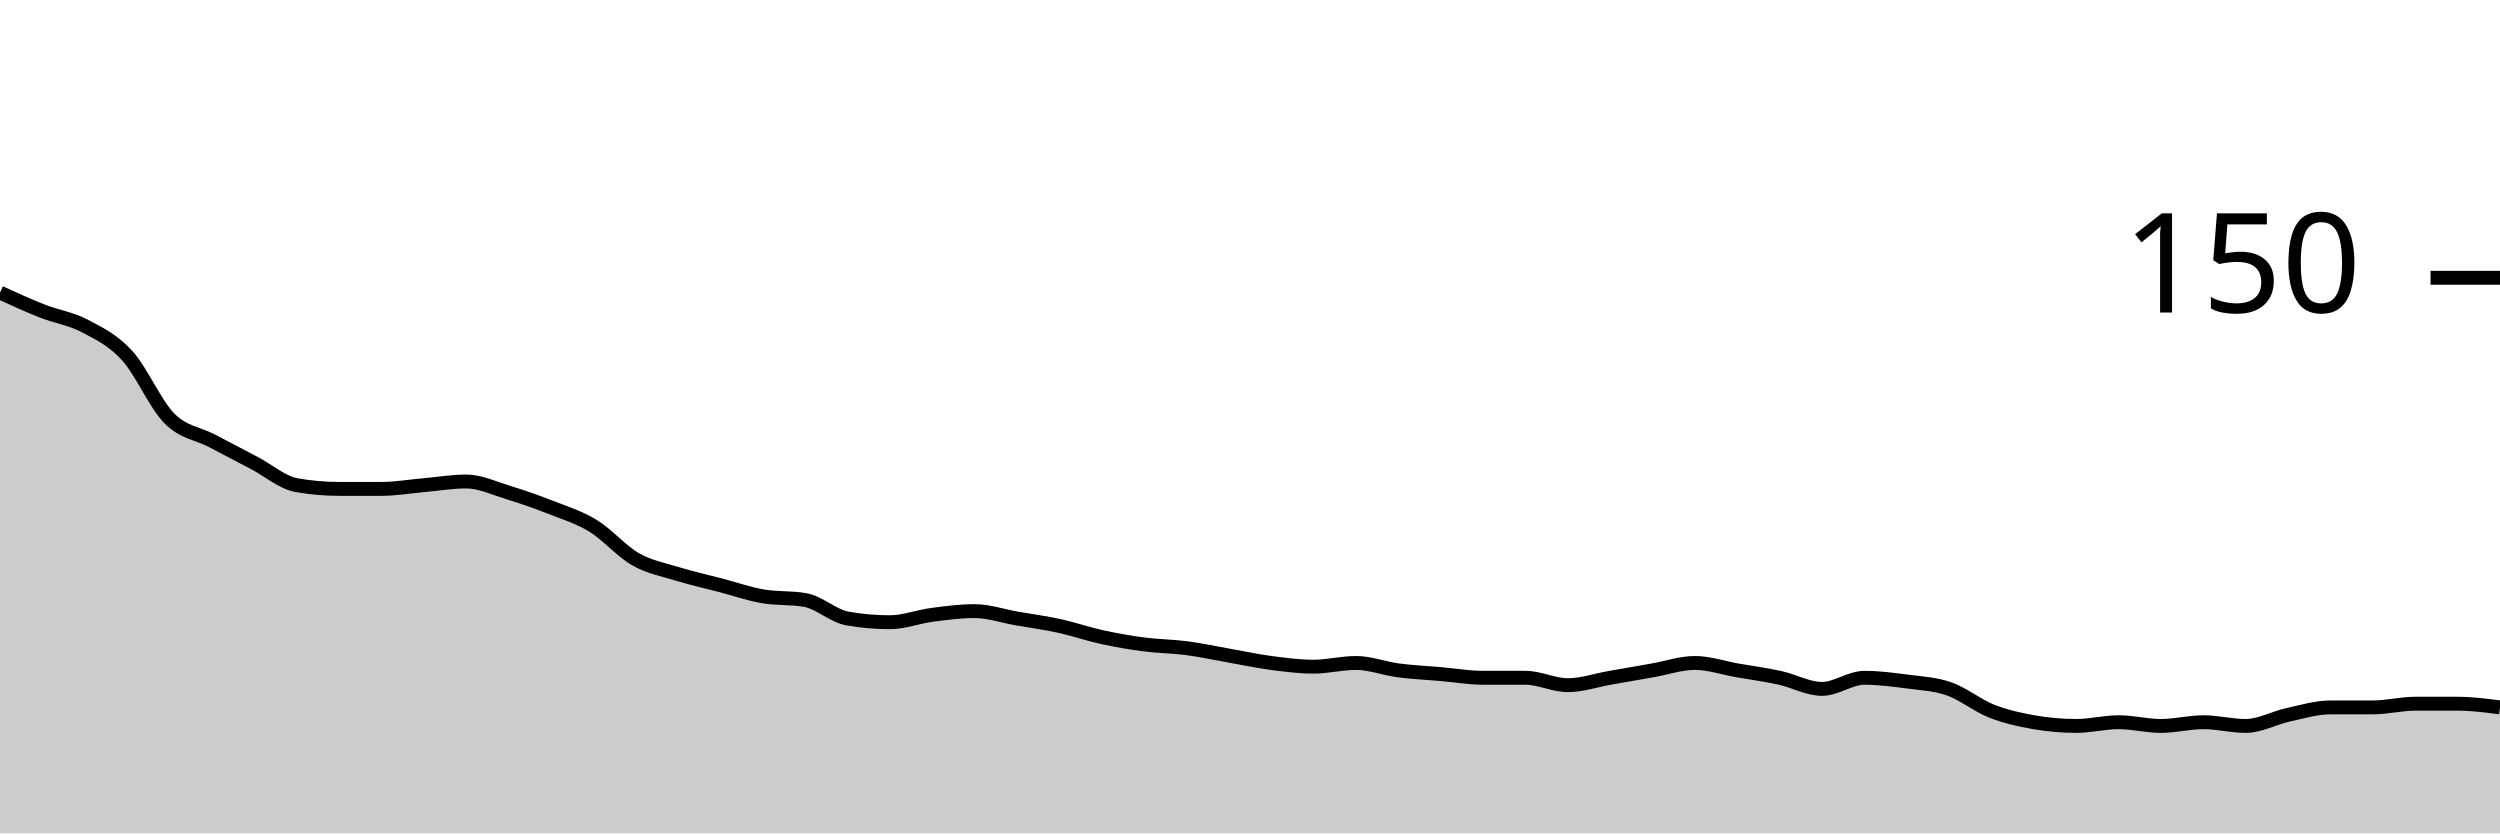
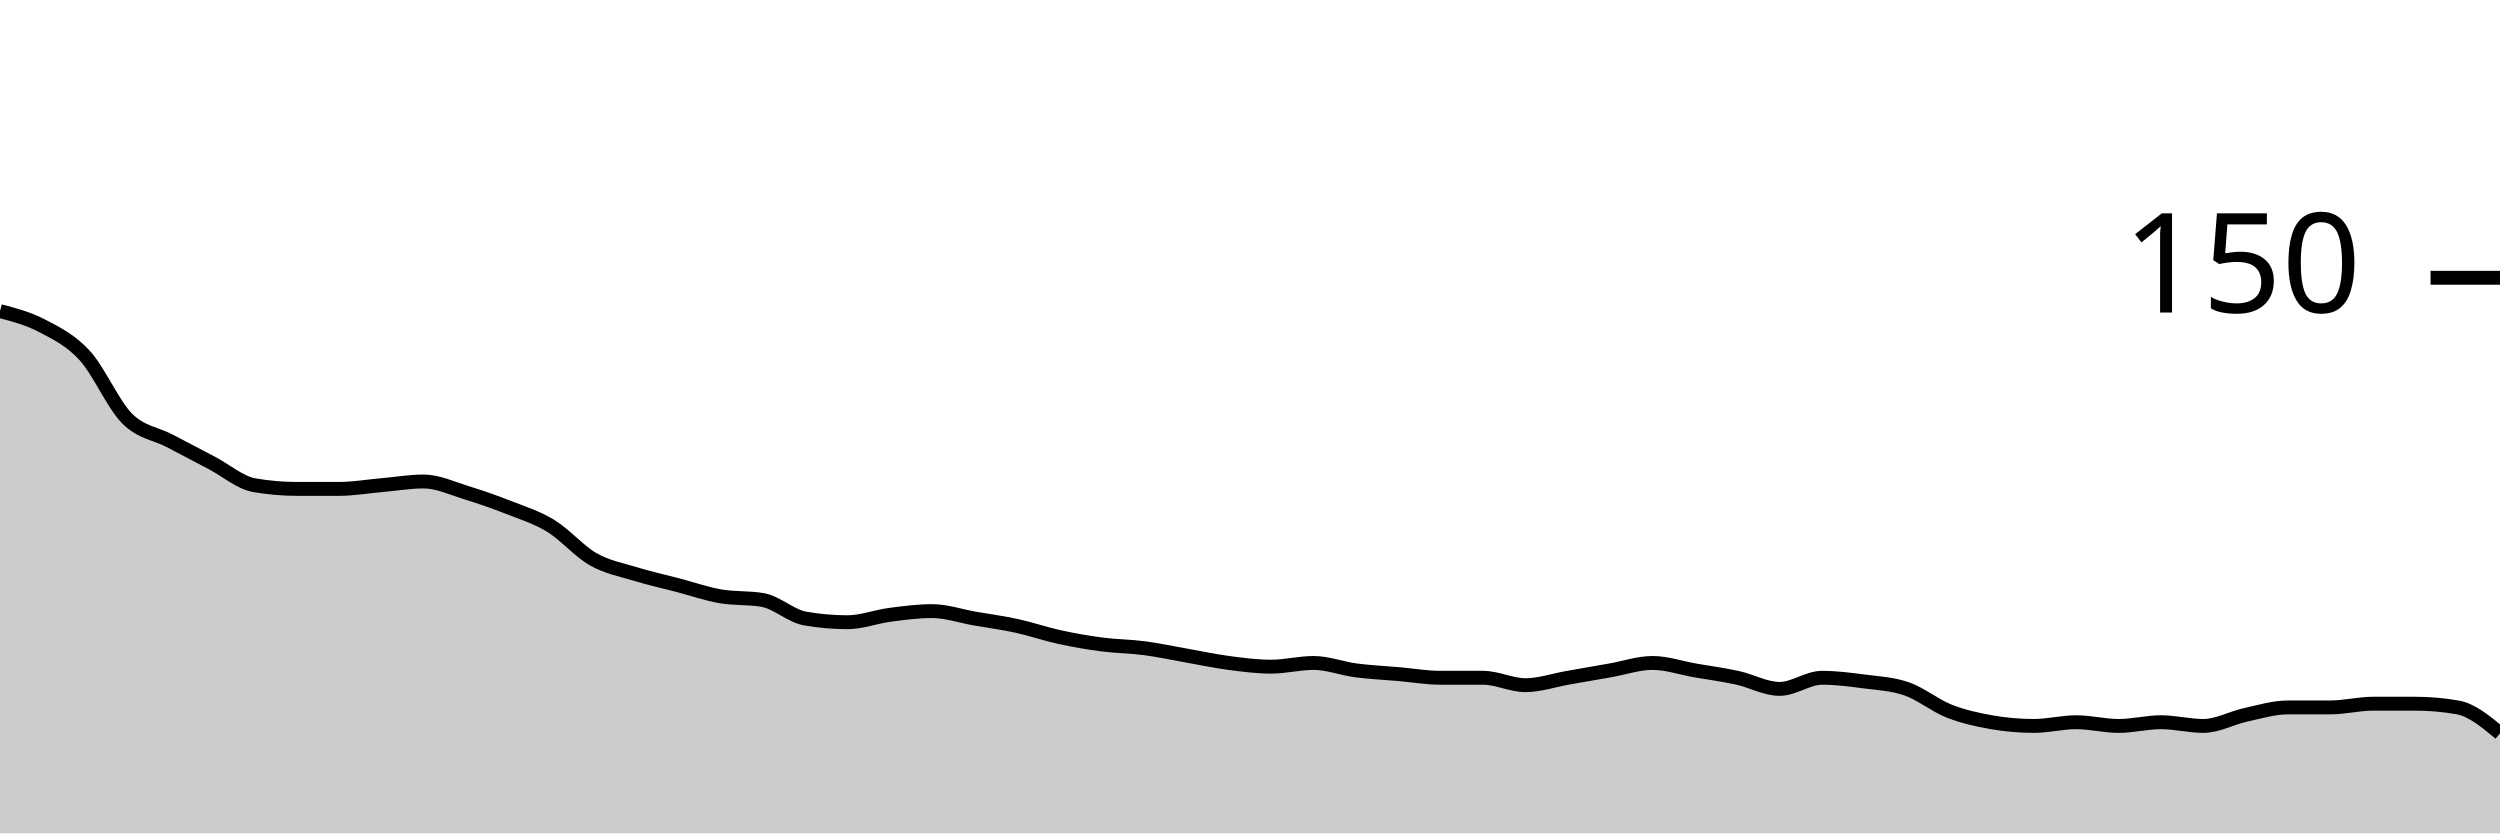
<svg xmlns="http://www.w3.org/2000/svg" viewBox="0 0 180 60">
  <g transform="translate(0,20)">
-     <path class="area" fill="rgba(0, 0, 0, 0.2)" d="M0,1.067C1.017,1.533,2.034,2,3.051,2.4C4.068,2.8,5.085,2.933,6.102,3.467C7.119,4,8.136,4.489,9.153,5.6C10.169,6.711,11.186,9.111,12.203,10.133C13.22,11.156,14.237,11.2,15.254,11.733C16.271,12.267,17.288,12.8,18.305,13.333C19.322,13.867,20.339,14.756,21.356,14.933C22.373,15.111,23.39,15.2,24.407,15.2C25.424,15.2,26.441,15.2,27.458,15.2C28.475,15.2,29.492,15.022,30.508,14.933C31.525,14.844,32.542,14.667,33.559,14.667C34.576,14.667,35.593,15.156,36.61,15.467C37.627,15.778,38.644,16.133,39.661,16.533C40.678,16.933,41.695,17.244,42.712,17.867C43.729,18.489,44.746,19.689,45.763,20.267C46.78,20.844,47.797,21.022,48.814,21.333C49.831,21.644,50.847,21.867,51.864,22.133C52.881,22.4,53.898,22.756,54.915,22.933C55.932,23.111,56.949,23.022,57.966,23.2C58.983,23.378,60,24.356,61.017,24.533C62.034,24.711,63.051,24.8,64.068,24.8C65.085,24.8,66.102,24.4,67.119,24.267C68.136,24.133,69.153,24,70.169,24C71.186,24,72.203,24.356,73.22,24.533C74.237,24.711,75.254,24.844,76.271,25.067C77.288,25.289,78.305,25.644,79.322,25.867C80.339,26.089,81.356,26.267,82.373,26.4C83.39,26.533,84.407,26.533,85.424,26.667C86.441,26.8,87.458,27.022,88.475,27.2C89.492,27.378,90.508,27.6,91.525,27.733C92.542,27.867,93.559,28,94.576,28C95.593,28,96.61,27.733,97.627,27.733C98.644,27.733,99.661,28.133,100.678,28.267C101.695,28.4,102.712,28.444,103.729,28.533C104.746,28.622,105.763,28.8,106.78,28.8C107.797,28.8,108.814,28.8,109.831,28.8C110.847,28.8,111.864,29.333,112.881,29.333C113.898,29.333,114.915,28.978,115.932,28.8C116.949,28.622,117.966,28.444,118.983,28.267C120,28.089,121.017,27.733,122.034,27.733C123.051,27.733,124.068,28.089,125.085,28.267C126.102,28.444,127.119,28.578,128.136,28.8C129.153,29.022,130.169,29.6,131.186,29.6C132.203,29.6,133.22,28.8,134.237,28.8C135.254,28.8,136.271,28.933,137.288,29.067C138.305,29.2,139.322,29.244,140.339,29.6C141.356,29.956,142.373,30.8,143.39,31.2C144.407,31.6,145.424,31.822,146.441,32C147.458,32.178,148.475,32.267,149.492,32.267C150.508,32.267,151.525,32,152.542,32C153.559,32,154.576,32.267,155.593,32.267C156.61,32.267,157.627,32,158.644,32C159.661,32,160.678,32.267,161.695,32.267C162.712,32.267,163.729,31.689,164.746,31.467C165.763,31.244,166.78,30.933,167.797,30.933C168.814,30.933,169.831,30.933,170.847,30.933C171.864,30.933,172.881,30.667,173.898,30.667C174.915,30.667,175.932,30.667,176.949,30.667C177.966,30.667,178.983,30.8,180,30.933L180,40C178.983,40,177.966,40,176.949,40C175.932,40,174.915,40,173.898,40C172.881,40,171.864,40,170.847,40C169.831,40,168.814,40,167.797,40C166.78,40,165.763,40,164.746,40C163.729,40,162.712,40,161.695,40C160.678,40,159.661,40,158.644,40C157.627,40,156.61,40,155.593,40C154.576,40,153.559,40,152.542,40C151.525,40,150.508,40,149.492,40C148.475,40,147.458,40,146.441,40C145.424,40,144.407,40,143.39,40C142.373,40,141.356,40,140.339,40C139.322,40,138.305,40,137.288,40C136.271,40,135.254,40,134.237,40C133.22,40,132.203,40,131.186,40C130.169,40,129.153,40,128.136,40C127.119,40,126.102,40,125.085,40C124.068,40,123.051,40,122.034,40C121.017,40,120,40,118.983,40C117.966,40,116.949,40,115.932,40C114.915,40,113.898,40,112.881,40C111.864,40,110.847,40,109.831,40C108.814,40,107.797,40,106.78,40C105.763,40,104.746,40,103.729,40C102.712,40,101.695,40,100.678,40C99.661,40,98.644,40,97.627,40C96.61,40,95.593,40,94.576,40C93.559,40,92.542,40,91.525,40C90.508,40,89.492,40,88.475,40C87.458,40,86.441,40,85.424,40C84.407,40,83.39,40,82.373,40C81.356,40,80.339,40,79.322,40C78.305,40,77.288,40,76.271,40C75.254,40,74.237,40,73.22,40C72.203,40,71.186,40,70.169,40C69.153,40,68.136,40,67.119,40C66.102,40,65.085,40,64.068,40C63.051,40,62.034,40,61.017,40C60,40,58.983,40,57.966,40C56.949,40,55.932,40,54.915,40C53.898,40,52.881,40,51.864,40C50.847,40,49.831,40,48.814,40C47.797,40,46.78,40,45.763,40C44.746,40,43.729,40,42.712,40C41.695,40,40.678,40,39.661,40C38.644,40,37.627,40,36.61,40C35.593,40,34.576,40,33.559,40C32.542,40,31.525,40,30.508,40C29.492,40,28.475,40,27.458,40C26.441,40,25.424,40,24.407,40C23.39,40,22.373,40,21.356,40C20.339,40,19.322,40,18.305,40C17.288,40,16.271,40,15.254,40C14.237,40,13.22,40,12.203,40C11.186,40,10.169,40,9.153,40C8.136,40,7.119,40,6.102,40C5.085,40,4.068,40,3.051,40C2.034,40,1.017,40,0,40Z" />
-     <path class="line" stroke="black" fill="none" d="M0,1.067C1.017,1.533,2.034,2,3.051,2.4C4.068,2.8,5.085,2.933,6.102,3.467C7.119,4,8.136,4.489,9.153,5.6C10.169,6.711,11.186,9.111,12.203,10.133C13.22,11.156,14.237,11.2,15.254,11.733C16.271,12.267,17.288,12.8,18.305,13.333C19.322,13.867,20.339,14.756,21.356,14.933C22.373,15.111,23.39,15.2,24.407,15.2C25.424,15.2,26.441,15.2,27.458,15.2C28.475,15.2,29.492,15.022,30.508,14.933C31.525,14.844,32.542,14.667,33.559,14.667C34.576,14.667,35.593,15.156,36.61,15.467C37.627,15.778,38.644,16.133,39.661,16.533C40.678,16.933,41.695,17.244,42.712,17.867C43.729,18.489,44.746,19.689,45.763,20.267C46.78,20.844,47.797,21.022,48.814,21.333C49.831,21.644,50.847,21.867,51.864,22.133C52.881,22.4,53.898,22.756,54.915,22.933C55.932,23.111,56.949,23.022,57.966,23.2C58.983,23.378,60,24.356,61.017,24.533C62.034,24.711,63.051,24.8,64.068,24.8C65.085,24.8,66.102,24.4,67.119,24.267C68.136,24.133,69.153,24,70.169,24C71.186,24,72.203,24.356,73.22,24.533C74.237,24.711,75.254,24.844,76.271,25.067C77.288,25.289,78.305,25.644,79.322,25.867C80.339,26.089,81.356,26.267,82.373,26.4C83.39,26.533,84.407,26.533,85.424,26.667C86.441,26.8,87.458,27.022,88.475,27.2C89.492,27.378,90.508,27.6,91.525,27.733C92.542,27.867,93.559,28,94.576,28C95.593,28,96.61,27.733,97.627,27.733C98.644,27.733,99.661,28.133,100.678,28.267C101.695,28.4,102.712,28.444,103.729,28.533C104.746,28.622,105.763,28.8,106.78,28.8C107.797,28.8,108.814,28.8,109.831,28.8C110.847,28.8,111.864,29.333,112.881,29.333C113.898,29.333,114.915,28.978,115.932,28.8C116.949,28.622,117.966,28.444,118.983,28.267C120,28.089,121.017,27.733,122.034,27.733C123.051,27.733,124.068,28.089,125.085,28.267C126.102,28.444,127.119,28.578,128.136,28.8C129.153,29.022,130.169,29.6,131.186,29.6C132.203,29.6,133.22,28.8,134.237,28.8C135.254,28.8,136.271,28.933,137.288,29.067C138.305,29.2,139.322,29.244,140.339,29.6C141.356,29.956,142.373,30.8,143.39,31.2C144.407,31.6,145.424,31.822,146.441,32C147.458,32.178,148.475,32.267,149.492,32.267C150.508,32.267,151.525,32,152.542,32C153.559,32,154.576,32.267,155.593,32.267C156.61,32.267,157.627,32,158.644,32C159.661,32,160.678,32.267,161.695,32.267C162.712,32.267,163.729,31.689,164.746,31.467C165.763,31.244,166.78,30.933,167.797,30.933C168.814,30.933,169.831,30.933,170.847,30.933C171.864,30.933,172.881,30.667,173.898,30.667C174.915,30.667,175.932,30.667,176.949,30.667C177.966,30.667,178.983,30.8,180,30.933" />
+     <path class="area" fill="rgba(0, 0, 0, 0.2)" d="M0,2.4C1.017,2.667,2.034,2.933,3.051,3.467C4.068,4,5.085,4.489,6.102,5.6C7.119,6.711,8.136,9.111,9.153,10.133C10.169,11.156,11.186,11.2,12.203,11.733C13.22,12.267,14.237,12.8,15.254,13.333C16.271,13.867,17.288,14.756,18.305,14.933C19.322,15.111,20.339,15.2,21.356,15.2C22.373,15.2,23.39,15.2,24.407,15.2C25.424,15.2,26.441,15.022,27.458,14.933C28.475,14.844,29.492,14.667,30.508,14.667C31.525,14.667,32.542,15.156,33.559,15.467C34.576,15.778,35.593,16.133,36.61,16.533C37.627,16.933,38.644,17.244,39.661,17.867C40.678,18.489,41.695,19.689,42.712,20.267C43.729,20.844,44.746,21.022,45.763,21.333C46.78,21.644,47.797,21.867,48.814,22.133C49.831,22.4,50.847,22.756,51.864,22.933C52.881,23.111,53.898,23.022,54.915,23.2C55.932,23.378,56.949,24.356,57.966,24.533C58.983,24.711,60,24.8,61.017,24.8C62.034,24.8,63.051,24.4,64.068,24.267C65.085,24.133,66.102,24,67.119,24C68.136,24,69.153,24.356,70.169,24.533C71.186,24.711,72.203,24.844,73.22,25.067C74.237,25.289,75.254,25.644,76.271,25.867C77.288,26.089,78.305,26.267,79.322,26.4C80.339,26.533,81.356,26.533,82.373,26.667C83.39,26.8,84.407,27.022,85.424,27.2C86.441,27.378,87.458,27.6,88.475,27.733C89.492,27.867,90.508,28,91.525,28C92.542,28,93.559,27.733,94.576,27.733C95.593,27.733,96.61,28.133,97.627,28.267C98.644,28.4,99.661,28.444,100.678,28.533C101.695,28.622,102.712,28.8,103.729,28.8C104.746,28.8,105.763,28.8,106.78,28.8C107.797,28.8,108.814,29.333,109.831,29.333C110.847,29.333,111.864,28.978,112.881,28.8C113.898,28.622,114.915,28.444,115.932,28.267C116.949,28.089,117.966,27.733,118.983,27.733C120,27.733,121.017,28.089,122.034,28.267C123.051,28.444,124.068,28.578,125.085,28.8C126.102,29.022,127.119,29.6,128.136,29.6C129.153,29.6,130.169,28.8,131.186,28.8C132.203,28.8,133.22,28.933,134.237,29.067C135.254,29.2,136.271,29.244,137.288,29.6C138.305,29.956,139.322,30.8,140.339,31.2C141.356,31.6,142.373,31.822,143.39,32C144.407,32.178,145.424,32.267,146.441,32.267C147.458,32.267,148.475,32,149.492,32C150.508,32,151.525,32.267,152.542,32.267C153.559,32.267,154.576,32,155.593,32C156.61,32,157.627,32.267,158.644,32.267C159.661,32.267,160.678,31.689,161.695,31.467C162.712,31.244,163.729,30.933,164.746,30.933C165.763,30.933,166.78,30.933,167.797,30.933C168.814,30.933,169.831,30.667,170.847,30.667C171.864,30.667,172.881,30.667,173.898,30.667C174.915,30.667,175.932,30.756,176.949,30.933C177.966,31.111,178.983,31.956,180,32.8L180,40C178.983,40,177.966,40,176.949,40C175.932,40,174.915,40,173.898,40C172.881,40,171.864,40,170.847,40C169.831,40,168.814,40,167.797,40C166.78,40,165.763,40,164.746,40C163.729,40,162.712,40,161.695,40C160.678,40,159.661,40,158.644,40C157.627,40,156.61,40,155.593,40C154.576,40,153.559,40,152.542,40C151.525,40,150.508,40,149.492,40C148.475,40,147.458,40,146.441,40C145.424,40,144.407,40,143.39,40C142.373,40,141.356,40,140.339,40C139.322,40,138.305,40,137.288,40C136.271,40,135.254,40,134.237,40C133.22,40,132.203,40,131.186,40C130.169,40,129.153,40,128.136,40C127.119,40,126.102,40,125.085,40C124.068,40,123.051,40,122.034,40C121.017,40,120,40,118.983,40C117.966,40,116.949,40,115.932,40C114.915,40,113.898,40,112.881,40C111.864,40,110.847,40,109.831,40C108.814,40,107.797,40,106.78,40C105.763,40,104.746,40,103.729,40C102.712,40,101.695,40,100.678,40C99.661,40,98.644,40,97.627,40C96.61,40,95.593,40,94.576,40C93.559,40,92.542,40,91.525,40C90.508,40,89.492,40,88.475,40C87.458,40,86.441,40,85.424,40C84.407,40,83.39,40,82.373,40C81.356,40,80.339,40,79.322,40C78.305,40,77.288,40,76.271,40C75.254,40,74.237,40,73.22,40C72.203,40,71.186,40,70.169,40C69.153,40,68.136,40,67.119,40C66.102,40,65.085,40,64.068,40C63.051,40,62.034,40,61.017,40C60,40,58.983,40,57.966,40C56.949,40,55.932,40,54.915,40C53.898,40,52.881,40,51.864,40C50.847,40,49.831,40,48.814,40C47.797,40,46.78,40,45.763,40C44.746,40,43.729,40,42.712,40C41.695,40,40.678,40,39.661,40C38.644,40,37.627,40,36.61,40C35.593,40,34.576,40,33.559,40C32.542,40,31.525,40,30.508,40C29.492,40,28.475,40,27.458,40C26.441,40,25.424,40,24.407,40C23.39,40,22.373,40,21.356,40C20.339,40,19.322,40,18.305,40C17.288,40,16.271,40,15.254,40C14.237,40,13.22,40,12.203,40C11.186,40,10.169,40,9.153,40C8.136,40,7.119,40,6.102,40C5.085,40,4.068,40,3.051,40C2.034,40,1.017,40,0,40Z" />
+     <path class="line" stroke="black" fill="none" d="M0,2.4C1.017,2.667,2.034,2.933,3.051,3.467C4.068,4,5.085,4.489,6.102,5.6C7.119,6.711,8.136,9.111,9.153,10.133C10.169,11.156,11.186,11.2,12.203,11.733C13.22,12.267,14.237,12.8,15.254,13.333C16.271,13.867,17.288,14.756,18.305,14.933C19.322,15.111,20.339,15.2,21.356,15.2C22.373,15.2,23.39,15.2,24.407,15.2C25.424,15.2,26.441,15.022,27.458,14.933C28.475,14.844,29.492,14.667,30.508,14.667C31.525,14.667,32.542,15.156,33.559,15.467C34.576,15.778,35.593,16.133,36.61,16.533C37.627,16.933,38.644,17.244,39.661,17.867C40.678,18.489,41.695,19.689,42.712,20.267C43.729,20.844,44.746,21.022,45.763,21.333C46.78,21.644,47.797,21.867,48.814,22.133C49.831,22.4,50.847,22.756,51.864,22.933C52.881,23.111,53.898,23.022,54.915,23.2C55.932,23.378,56.949,24.356,57.966,24.533C58.983,24.711,60,24.8,61.017,24.8C62.034,24.8,63.051,24.4,64.068,24.267C65.085,24.133,66.102,24,67.119,24C68.136,24,69.153,24.356,70.169,24.533C71.186,24.711,72.203,24.844,73.22,25.067C74.237,25.289,75.254,25.644,76.271,25.867C77.288,26.089,78.305,26.267,79.322,26.4C80.339,26.533,81.356,26.533,82.373,26.667C83.39,26.8,84.407,27.022,85.424,27.2C86.441,27.378,87.458,27.6,88.475,27.733C89.492,27.867,90.508,28,91.525,28C92.542,28,93.559,27.733,94.576,27.733C95.593,27.733,96.61,28.133,97.627,28.267C98.644,28.4,99.661,28.444,100.678,28.533C101.695,28.622,102.712,28.8,103.729,28.8C104.746,28.8,105.763,28.8,106.78,28.8C107.797,28.8,108.814,29.333,109.831,29.333C110.847,29.333,111.864,28.978,112.881,28.8C113.898,28.622,114.915,28.444,115.932,28.267C116.949,28.089,117.966,27.733,118.983,27.733C120,27.733,121.017,28.089,122.034,28.267C123.051,28.444,124.068,28.578,125.085,28.8C126.102,29.022,127.119,29.6,128.136,29.6C129.153,29.6,130.169,28.8,131.186,28.8C132.203,28.8,133.22,28.933,134.237,29.067C135.254,29.2,136.271,29.244,137.288,29.6C138.305,29.956,139.322,30.8,140.339,31.2C141.356,31.6,142.373,31.822,143.39,32C144.407,32.178,145.424,32.267,146.441,32.267C147.458,32.267,148.475,32,149.492,32C150.508,32,151.525,32.267,152.542,32.267C153.559,32.267,154.576,32,155.593,32C156.61,32,157.627,32.267,158.644,32.267C159.661,32.267,160.678,31.689,161.695,31.467C162.712,31.244,163.729,30.933,164.746,30.933C165.763,30.933,166.78,30.933,167.797,30.933C168.814,30.933,169.831,30.667,170.847,30.667C171.864,30.667,172.881,30.667,173.898,30.667C174.915,30.667,175.932,30.756,176.949,30.933C177.966,31.111,178.983,31.956,180,32.8" />
    <path class="axis-ceiling" stroke-width="1" stroke="black" fill="none" d="M175,0L180,0" />
    <text class="axis-ceiling-label" font-family="sans-serif" text-anchor="end" font-size="10px" x="170" y="2.5">150</text>
  </g>
</svg>
